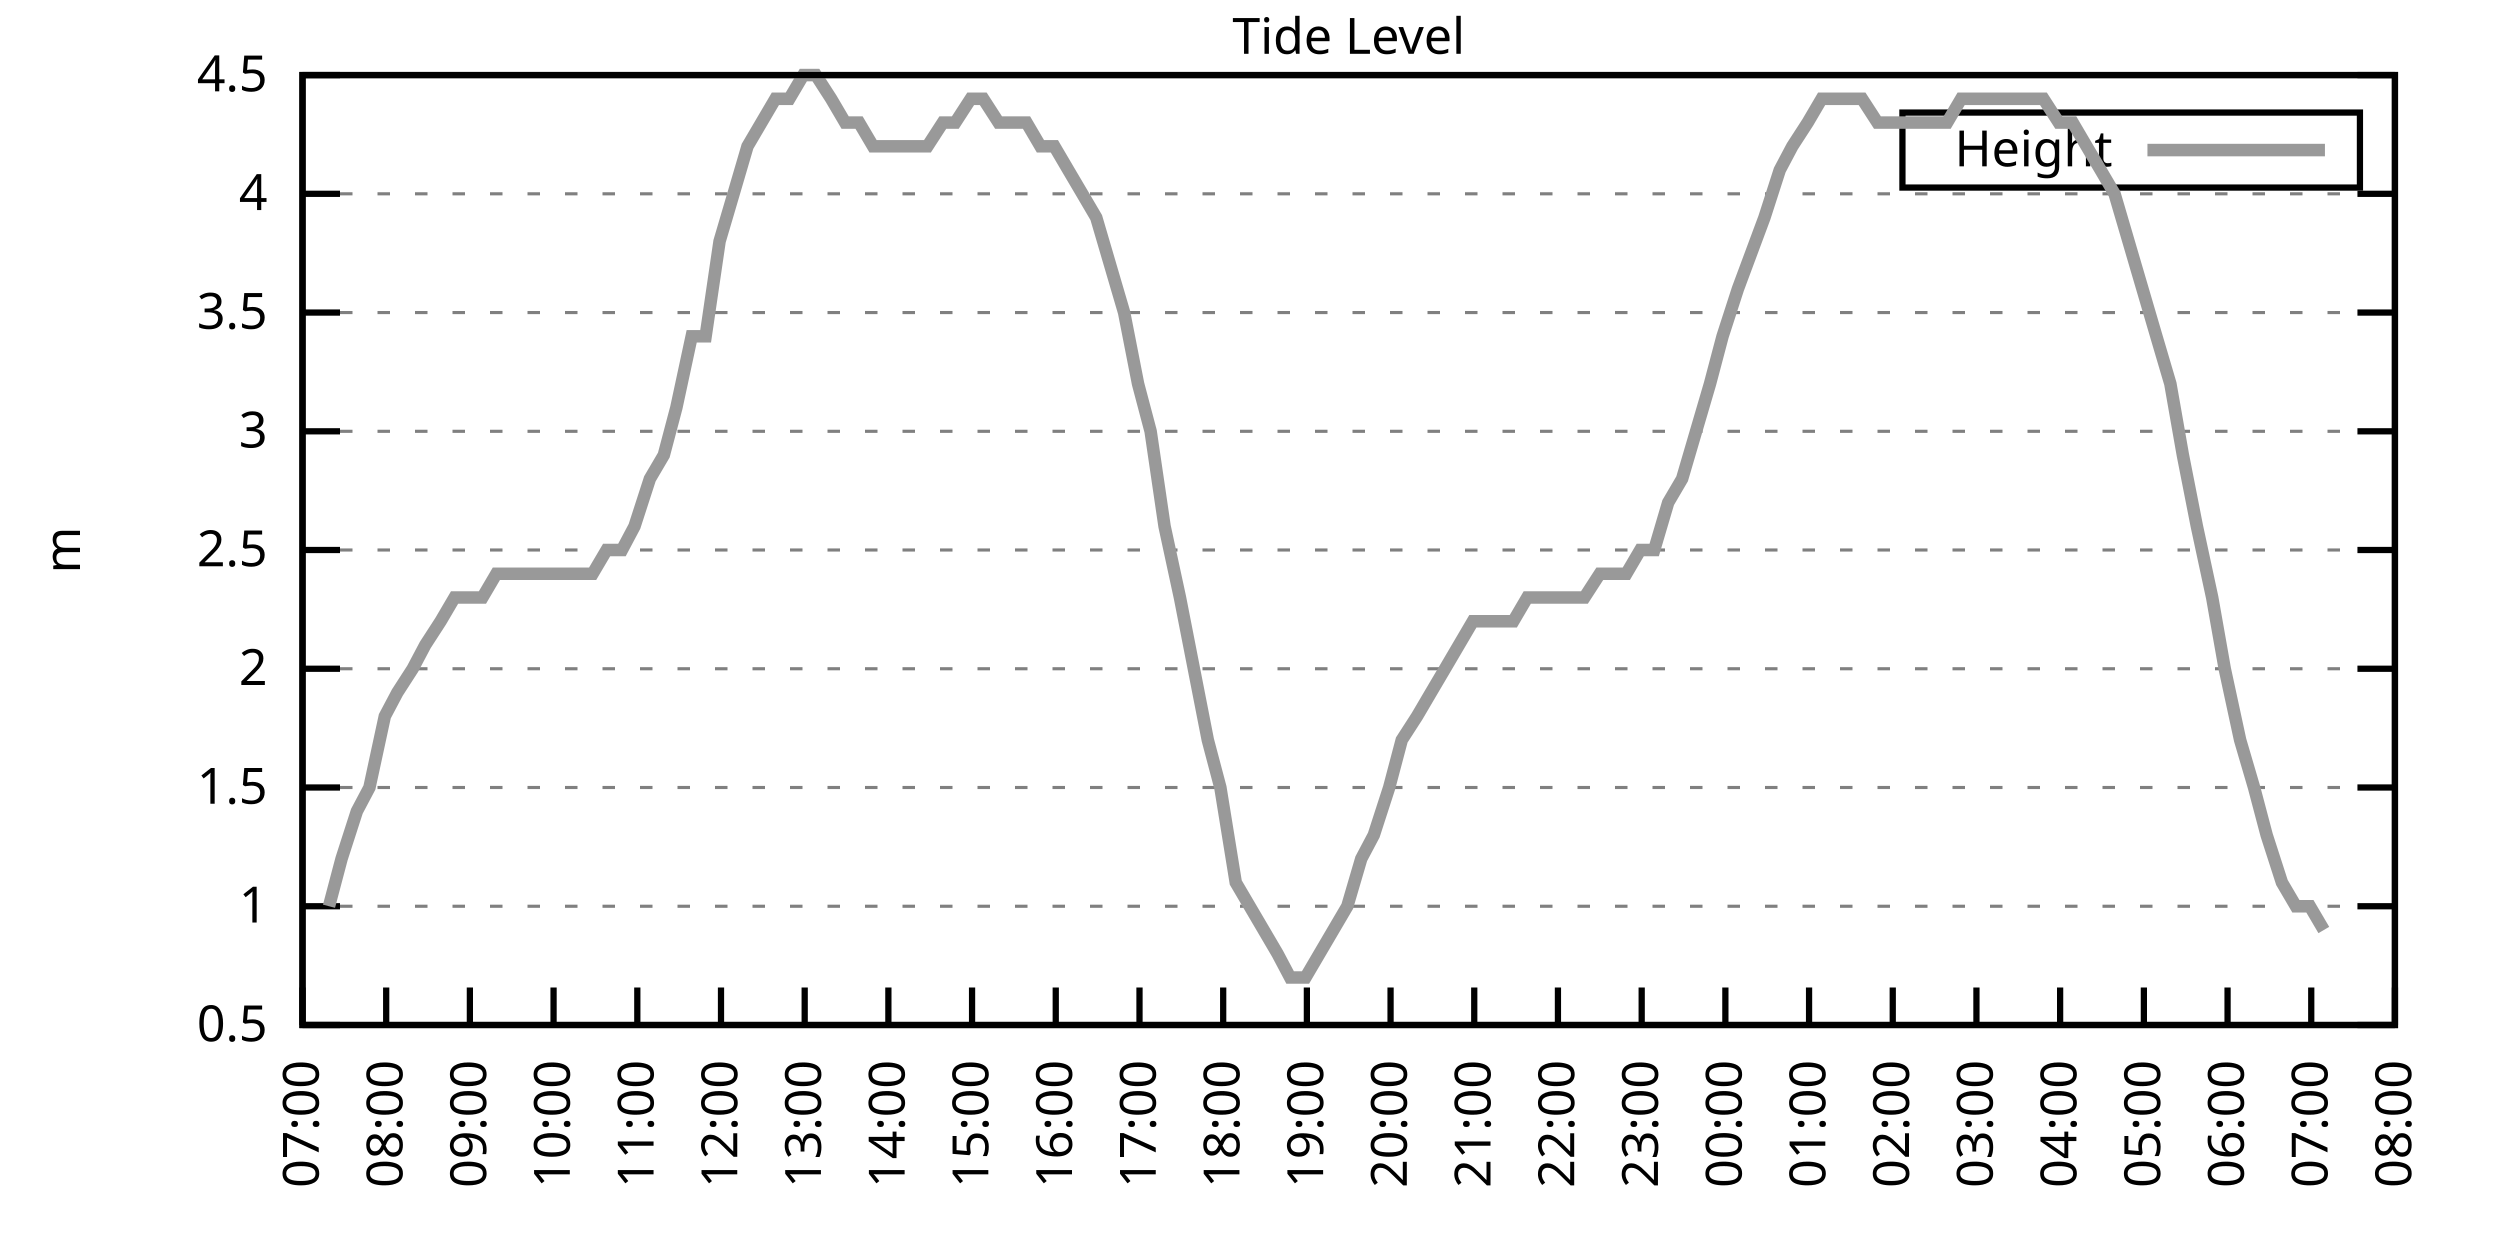
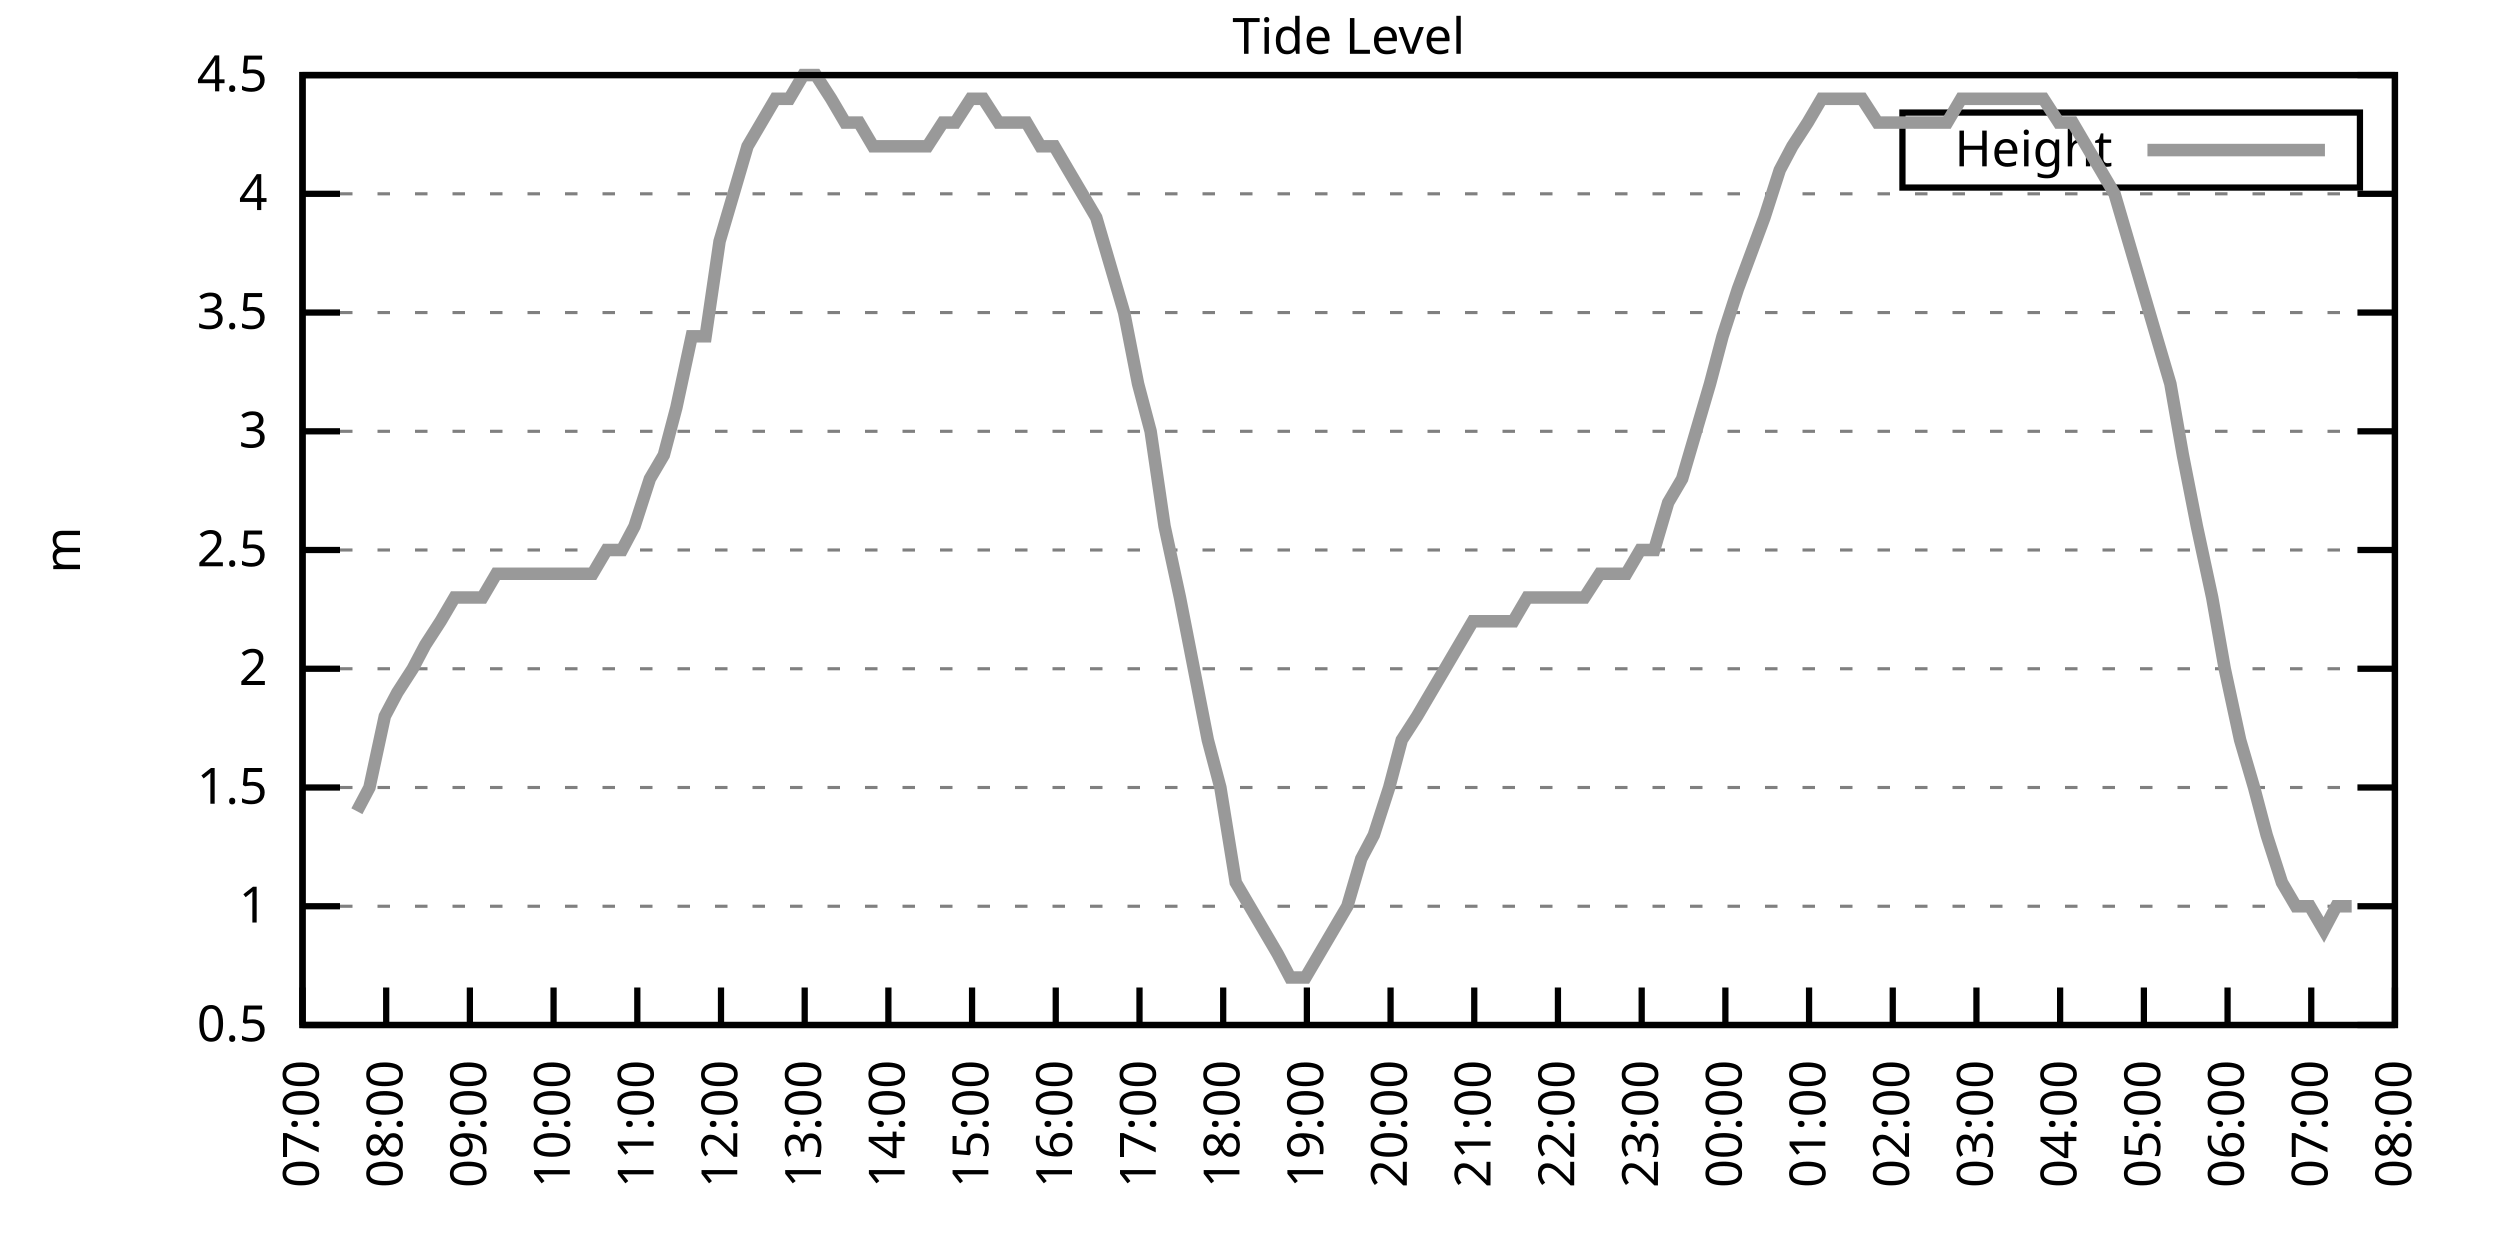
<svg xmlns="http://www.w3.org/2000/svg" xmlns:xlink="http://www.w3.org/1999/xlink" width="400" height="200" viewBox="0 0 400 200">
  <g id="gnuplot_canvas">
    <rect x="0" y="0" width="400" height="200" fill="none" />
    <defs>
      <circle id="gpDot" r="0.5" stroke-width="0.5" stroke="currentColor" />
      <path id="gpPt0" stroke-width="0.333" stroke="currentColor" d="M-1,0 h2 M0,-1 v2" />
      <path id="gpPt1" stroke-width="0.333" stroke="currentColor" d="M-1,-1 L1,1 M1,-1 L-1,1" />
      <path id="gpPt2" stroke-width="0.333" stroke="currentColor" d="M-1,0 L1,0 M0,-1 L0,1 M-1,-1 L1,1 M-1,1 L1,-1" />
      <rect id="gpPt3" stroke-width="0.333" stroke="currentColor" x="-1" y="-1" width="2" height="2" />
      <rect id="gpPt4" stroke-width="0.333" stroke="currentColor" fill="currentColor" x="-1" y="-1" width="2" height="2" />
      <circle id="gpPt5" stroke-width="0.333" stroke="currentColor" cx="0" cy="0" r="1" />
      <use xlink:href="#gpPt5" id="gpPt6" fill="currentColor" stroke="none" />
      <path id="gpPt7" stroke-width="0.333" stroke="currentColor" d="M0,-1.33 L-1.33,0.67 L1.33,0.67 z" />
      <use xlink:href="#gpPt7" id="gpPt8" fill="currentColor" stroke="none" />
      <use xlink:href="#gpPt7" id="gpPt9" stroke="currentColor" transform="rotate(180)" />
      <use xlink:href="#gpPt9" id="gpPt10" fill="currentColor" stroke="none" />
      <use xlink:href="#gpPt3" id="gpPt11" stroke="currentColor" transform="rotate(45)" />
      <use xlink:href="#gpPt11" id="gpPt12" fill="currentColor" stroke="none" />
      <path id="gpPt13" stroke-width="0.333" stroke="currentColor" d="M0,1.330 L1.265,0.411 L0.782,-1.067 L-0.782,-1.076 L-1.265,0.411 z" />
      <use xlink:href="#gpPt13" id="gpPt14" fill="currentColor" stroke="none" />
      <filter id="textbox" filterUnits="objectBoundingBox" x="0" y="0" height="1" width="1">
        <feFlood flood-color="white" flood-opacity="1" result="bgnd" />
        <feComposite in="SourceGraphic" in2="bgnd" operator="atop" />
      </filter>
      <filter id="greybox" filterUnits="objectBoundingBox" x="0" y="0" height="1" width="1">
        <feFlood flood-color="lightgrey" flood-opacity="1" result="grey" />
        <feComposite in="SourceGraphic" in2="grey" operator="atop" />
      </filter>
    </defs>
    <g fill="none" color="white" stroke="currentColor" stroke-width="1.00" stroke-linecap="butt" stroke-linejoin="miter">
</g>
    <g fill="none" color="black" stroke="currentColor" stroke-width="1.00" stroke-linecap="butt" stroke-linejoin="miter">
      <g stroke="none" shape-rendering="crispEdges">
        <polygon fill="rgb(255, 255, 255)" points="48.40,164.00 383.18,164.00 383.18,12.02 48.40,12.02 " />
      </g>
    </g>
    <g fill="none" color="black" stroke="currentColor" stroke-width="1.00" stroke-linecap="butt" stroke-linejoin="miter">
</g>
    <g fill="none" color="black" stroke="black" stroke-width="0.50" stroke-linecap="butt" stroke-linejoin="miter">
</g>
    <g fill="none" color="gray" stroke="currentColor" stroke-width="0.50" stroke-linecap="butt" stroke-linejoin="miter">
      <path stroke="gray" stroke-dasharray="2,4" class="gridline" d="M48.40,164.00 L383.19,164.00  " />
    </g>
    <g fill="none" color="gray" stroke="gray" stroke-width="1.00" stroke-linecap="butt" stroke-linejoin="miter">
</g>
    <g fill="none" color="black" stroke="currentColor" stroke-width="1.00" stroke-linecap="butt" stroke-linejoin="miter">
      <path stroke="black" d="M48.40,164.00 L54.40,164.00 M383.19,164.00 L377.19,164.00  " />
      <g transform="translate(42.80,166.60)" stroke="none" fill="black" font-family="Sans" font-size="8.00" text-anchor="end">
        <text>
          <tspan font-family="Sans"> 0.5</tspan>
        </text>
      </g>
    </g>
    <g fill="none" color="black" stroke="currentColor" stroke-width="1.00" stroke-linecap="butt" stroke-linejoin="miter">
</g>
    <g fill="none" color="black" stroke="black" stroke-width="0.50" stroke-linecap="butt" stroke-linejoin="miter">
</g>
    <g fill="none" color="gray" stroke="currentColor" stroke-width="0.50" stroke-linecap="butt" stroke-linejoin="miter">
      <path stroke="gray" stroke-dasharray="2,4" class="gridline" d="M48.40,145.00 L383.19,145.00  " />
    </g>
    <g fill="none" color="gray" stroke="gray" stroke-width="1.00" stroke-linecap="butt" stroke-linejoin="miter">
</g>
    <g fill="none" color="black" stroke="currentColor" stroke-width="1.00" stroke-linecap="butt" stroke-linejoin="miter">
      <path stroke="black" d="M48.40,145.00 L54.40,145.00 M383.19,145.00 L377.19,145.00  " />
      <g transform="translate(42.80,147.60)" stroke="none" fill="black" font-family="Sans" font-size="8.00" text-anchor="end">
        <text>
          <tspan font-family="Sans"> 1</tspan>
        </text>
      </g>
    </g>
    <g fill="none" color="black" stroke="currentColor" stroke-width="1.00" stroke-linecap="butt" stroke-linejoin="miter">
</g>
    <g fill="none" color="black" stroke="black" stroke-width="0.50" stroke-linecap="butt" stroke-linejoin="miter">
</g>
    <g fill="none" color="gray" stroke="currentColor" stroke-width="0.50" stroke-linecap="butt" stroke-linejoin="miter">
      <path stroke="gray" stroke-dasharray="2,4" class="gridline" d="M48.40,126.00 L383.19,126.00  " />
    </g>
    <g fill="none" color="gray" stroke="gray" stroke-width="1.00" stroke-linecap="butt" stroke-linejoin="miter">
</g>
    <g fill="none" color="black" stroke="currentColor" stroke-width="1.00" stroke-linecap="butt" stroke-linejoin="miter">
      <path stroke="black" d="M48.40,126.00 L54.40,126.00 M383.19,126.00 L377.19,126.00  " />
      <g transform="translate(42.80,128.60)" stroke="none" fill="black" font-family="Sans" font-size="8.00" text-anchor="end">
        <text>
          <tspan font-family="Sans"> 1.5</tspan>
        </text>
      </g>
    </g>
    <g fill="none" color="black" stroke="currentColor" stroke-width="1.00" stroke-linecap="butt" stroke-linejoin="miter">
</g>
    <g fill="none" color="black" stroke="black" stroke-width="0.50" stroke-linecap="butt" stroke-linejoin="miter">
</g>
    <g fill="none" color="gray" stroke="currentColor" stroke-width="0.50" stroke-linecap="butt" stroke-linejoin="miter">
      <path stroke="gray" stroke-dasharray="2,4" class="gridline" d="M48.40,107.00 L383.19,107.00  " />
    </g>
    <g fill="none" color="gray" stroke="gray" stroke-width="1.00" stroke-linecap="butt" stroke-linejoin="miter">
</g>
    <g fill="none" color="black" stroke="currentColor" stroke-width="1.00" stroke-linecap="butt" stroke-linejoin="miter">
      <path stroke="black" d="M48.40,107.00 L54.40,107.00 M383.19,107.00 L377.19,107.00  " />
      <g transform="translate(42.80,109.60)" stroke="none" fill="black" font-family="Sans" font-size="8.00" text-anchor="end">
        <text>
          <tspan font-family="Sans"> 2</tspan>
        </text>
      </g>
    </g>
    <g fill="none" color="black" stroke="currentColor" stroke-width="1.00" stroke-linecap="butt" stroke-linejoin="miter">
</g>
    <g fill="none" color="black" stroke="black" stroke-width="0.50" stroke-linecap="butt" stroke-linejoin="miter">
</g>
    <g fill="none" color="gray" stroke="currentColor" stroke-width="0.50" stroke-linecap="butt" stroke-linejoin="miter">
      <path stroke="gray" stroke-dasharray="2,4" class="gridline" d="M48.40,88.00 L383.19,88.00  " />
    </g>
    <g fill="none" color="gray" stroke="gray" stroke-width="1.00" stroke-linecap="butt" stroke-linejoin="miter">
</g>
    <g fill="none" color="black" stroke="currentColor" stroke-width="1.00" stroke-linecap="butt" stroke-linejoin="miter">
      <path stroke="black" d="M48.40,88.00 L54.40,88.00 M383.19,88.00 L377.19,88.00  " />
      <g transform="translate(42.80,90.60)" stroke="none" fill="black" font-family="Sans" font-size="8.00" text-anchor="end">
        <text>
          <tspan font-family="Sans"> 2.5</tspan>
        </text>
      </g>
    </g>
    <g fill="none" color="black" stroke="currentColor" stroke-width="1.00" stroke-linecap="butt" stroke-linejoin="miter">
</g>
    <g fill="none" color="black" stroke="black" stroke-width="0.50" stroke-linecap="butt" stroke-linejoin="miter">
</g>
    <g fill="none" color="gray" stroke="currentColor" stroke-width="0.50" stroke-linecap="butt" stroke-linejoin="miter">
      <path stroke="gray" stroke-dasharray="2,4" class="gridline" d="M48.40,69.01 L383.19,69.01  " />
    </g>
    <g fill="none" color="gray" stroke="gray" stroke-width="1.00" stroke-linecap="butt" stroke-linejoin="miter">
</g>
    <g fill="none" color="black" stroke="currentColor" stroke-width="1.00" stroke-linecap="butt" stroke-linejoin="miter">
      <path stroke="black" d="M48.40,69.01 L54.40,69.01 M383.19,69.01 L377.19,69.01  " />
      <g transform="translate(42.80,71.61)" stroke="none" fill="black" font-family="Sans" font-size="8.00" text-anchor="end">
        <text>
          <tspan font-family="Sans"> 3</tspan>
        </text>
      </g>
    </g>
    <g fill="none" color="black" stroke="currentColor" stroke-width="1.00" stroke-linecap="butt" stroke-linejoin="miter">
</g>
    <g fill="none" color="black" stroke="black" stroke-width="0.50" stroke-linecap="butt" stroke-linejoin="miter">
</g>
    <g fill="none" color="gray" stroke="currentColor" stroke-width="0.50" stroke-linecap="butt" stroke-linejoin="miter">
      <path stroke="gray" stroke-dasharray="2,4" class="gridline" d="M48.40,50.01 L383.19,50.01  " />
    </g>
    <g fill="none" color="gray" stroke="gray" stroke-width="1.00" stroke-linecap="butt" stroke-linejoin="miter">
</g>
    <g fill="none" color="black" stroke="currentColor" stroke-width="1.00" stroke-linecap="butt" stroke-linejoin="miter">
      <path stroke="black" d="M48.40,50.01 L54.40,50.01 M383.19,50.01 L377.19,50.01  " />
      <g transform="translate(42.80,52.61)" stroke="none" fill="black" font-family="Sans" font-size="8.00" text-anchor="end">
        <text>
          <tspan font-family="Sans"> 3.5</tspan>
        </text>
      </g>
    </g>
    <g fill="none" color="black" stroke="currentColor" stroke-width="1.00" stroke-linecap="butt" stroke-linejoin="miter">
</g>
    <g fill="none" color="black" stroke="black" stroke-width="0.50" stroke-linecap="butt" stroke-linejoin="miter">
</g>
    <g fill="none" color="gray" stroke="currentColor" stroke-width="0.50" stroke-linecap="butt" stroke-linejoin="miter">
      <path stroke="gray" stroke-dasharray="2,4" class="gridline" d="M48.40,31.01 L383.19,31.01  " />
    </g>
    <g fill="none" color="gray" stroke="gray" stroke-width="1.00" stroke-linecap="butt" stroke-linejoin="miter">
</g>
    <g fill="none" color="black" stroke="currentColor" stroke-width="1.00" stroke-linecap="butt" stroke-linejoin="miter">
      <path stroke="black" d="M48.40,31.01 L54.40,31.01 M383.19,31.01 L377.19,31.01  " />
      <g transform="translate(42.80,33.61)" stroke="none" fill="black" font-family="Sans" font-size="8.00" text-anchor="end">
        <text>
          <tspan font-family="Sans"> 4</tspan>
        </text>
      </g>
    </g>
    <g fill="none" color="black" stroke="currentColor" stroke-width="1.00" stroke-linecap="butt" stroke-linejoin="miter">
</g>
    <g fill="none" color="black" stroke="black" stroke-width="0.50" stroke-linecap="butt" stroke-linejoin="miter">
</g>
    <g fill="none" color="gray" stroke="currentColor" stroke-width="0.50" stroke-linecap="butt" stroke-linejoin="miter">
      <path stroke="gray" stroke-dasharray="2,4" class="gridline" d="M48.40,12.01 L383.19,12.01  " />
    </g>
    <g fill="none" color="gray" stroke="gray" stroke-width="1.00" stroke-linecap="butt" stroke-linejoin="miter">
</g>
    <g fill="none" color="black" stroke="currentColor" stroke-width="1.00" stroke-linecap="butt" stroke-linejoin="miter">
      <path stroke="black" d="M48.40,12.01 L54.40,12.01 M383.19,12.01 L377.19,12.01  " />
      <g transform="translate(42.80,14.61)" stroke="none" fill="black" font-family="Sans" font-size="8.00" text-anchor="end">
        <text>
          <tspan font-family="Sans"> 4.5</tspan>
        </text>
      </g>
    </g>
    <g fill="none" color="black" stroke="currentColor" stroke-width="1.00" stroke-linecap="butt" stroke-linejoin="miter">
      <path stroke="black" d="M48.40,164.00 L48.40,158.00  " />
      <g transform="translate(51.00,169.60) rotate(270.00)" stroke="none" fill="black" font-family="Sans" font-size="8.00" text-anchor="end">
        <text>
          <tspan font-family="Sans">07:00</tspan>
        </text>
      </g>
    </g>
    <g fill="none" color="black" stroke="currentColor" stroke-width="1.00" stroke-linecap="butt" stroke-linejoin="miter">
      <path stroke="black" d="M61.79,164.00 L61.79,158.00  " />
      <g transform="translate(64.39,169.60) rotate(270.00)" stroke="none" fill="black" font-family="Sans" font-size="8.00" text-anchor="end">
        <text>
          <tspan font-family="Sans">08:00</tspan>
        </text>
      </g>
    </g>
    <g fill="none" color="black" stroke="currentColor" stroke-width="1.00" stroke-linecap="butt" stroke-linejoin="miter">
      <path stroke="black" d="M75.18,164.00 L75.18,158.00  " />
      <g transform="translate(77.78,169.60) rotate(270.00)" stroke="none" fill="black" font-family="Sans" font-size="8.00" text-anchor="end">
        <text>
          <tspan font-family="Sans">09:00</tspan>
        </text>
      </g>
    </g>
    <g fill="none" color="black" stroke="currentColor" stroke-width="1.00" stroke-linecap="butt" stroke-linejoin="miter">
      <path stroke="black" d="M88.57,164.00 L88.57,158.00  " />
      <g transform="translate(91.17,169.60) rotate(270.00)" stroke="none" fill="black" font-family="Sans" font-size="8.00" text-anchor="end">
        <text>
          <tspan font-family="Sans">10:00</tspan>
        </text>
      </g>
    </g>
    <g fill="none" color="black" stroke="currentColor" stroke-width="1.00" stroke-linecap="butt" stroke-linejoin="miter">
      <path stroke="black" d="M101.97,164.00 L101.97,158.00  " />
      <g transform="translate(104.57,169.60) rotate(270.00)" stroke="none" fill="black" font-family="Sans" font-size="8.00" text-anchor="end">
        <text>
          <tspan font-family="Sans">11:00</tspan>
        </text>
      </g>
    </g>
    <g fill="none" color="black" stroke="currentColor" stroke-width="1.00" stroke-linecap="butt" stroke-linejoin="miter">
      <path stroke="black" d="M115.36,164.00 L115.36,158.00  " />
      <g transform="translate(117.96,169.60) rotate(270.00)" stroke="none" fill="black" font-family="Sans" font-size="8.00" text-anchor="end">
        <text>
          <tspan font-family="Sans">12:00</tspan>
        </text>
      </g>
    </g>
    <g fill="none" color="black" stroke="currentColor" stroke-width="1.00" stroke-linecap="butt" stroke-linejoin="miter">
      <path stroke="black" d="M128.75,164.00 L128.75,158.00  " />
      <g transform="translate(131.35,169.60) rotate(270.00)" stroke="none" fill="black" font-family="Sans" font-size="8.00" text-anchor="end">
        <text>
          <tspan font-family="Sans">13:00</tspan>
        </text>
      </g>
    </g>
    <g fill="none" color="black" stroke="currentColor" stroke-width="1.00" stroke-linecap="butt" stroke-linejoin="miter">
      <path stroke="black" d="M142.14,164.00 L142.14,158.00  " />
      <g transform="translate(144.74,169.60) rotate(270.00)" stroke="none" fill="black" font-family="Sans" font-size="8.00" text-anchor="end">
        <text>
          <tspan font-family="Sans">14:00</tspan>
        </text>
      </g>
    </g>
    <g fill="none" color="black" stroke="currentColor" stroke-width="1.00" stroke-linecap="butt" stroke-linejoin="miter">
      <path stroke="black" d="M155.53,164.00 L155.53,158.00  " />
      <g transform="translate(158.13,169.60) rotate(270.00)" stroke="none" fill="black" font-family="Sans" font-size="8.00" text-anchor="end">
        <text>
          <tspan font-family="Sans">15:00</tspan>
        </text>
      </g>
    </g>
    <g fill="none" color="black" stroke="currentColor" stroke-width="1.00" stroke-linecap="butt" stroke-linejoin="miter">
      <path stroke="black" d="M168.92,164.00 L168.92,158.00  " />
      <g transform="translate(171.52,169.60) rotate(270.00)" stroke="none" fill="black" font-family="Sans" font-size="8.00" text-anchor="end">
        <text>
          <tspan font-family="Sans">16:00</tspan>
        </text>
      </g>
    </g>
    <g fill="none" color="black" stroke="currentColor" stroke-width="1.00" stroke-linecap="butt" stroke-linejoin="miter">
      <path stroke="black" d="M182.32,164.00 L182.32,158.00  " />
      <g transform="translate(184.92,169.60) rotate(270.00)" stroke="none" fill="black" font-family="Sans" font-size="8.00" text-anchor="end">
        <text>
          <tspan font-family="Sans">17:00</tspan>
        </text>
      </g>
    </g>
    <g fill="none" color="black" stroke="currentColor" stroke-width="1.00" stroke-linecap="butt" stroke-linejoin="miter">
      <path stroke="black" d="M195.71,164.00 L195.71,158.00  " />
      <g transform="translate(198.31,169.60) rotate(270.00)" stroke="none" fill="black" font-family="Sans" font-size="8.00" text-anchor="end">
        <text>
          <tspan font-family="Sans">18:00</tspan>
        </text>
      </g>
    </g>
    <g fill="none" color="black" stroke="currentColor" stroke-width="1.00" stroke-linecap="butt" stroke-linejoin="miter">
      <path stroke="black" d="M209.10,164.00 L209.10,158.00  " />
      <g transform="translate(211.70,169.60) rotate(270.00)" stroke="none" fill="black" font-family="Sans" font-size="8.00" text-anchor="end">
        <text>
          <tspan font-family="Sans">19:00</tspan>
        </text>
      </g>
    </g>
    <g fill="none" color="black" stroke="currentColor" stroke-width="1.00" stroke-linecap="butt" stroke-linejoin="miter">
      <path stroke="black" d="M222.49,164.00 L222.49,158.00  " />
      <g transform="translate(225.09,169.60) rotate(270.00)" stroke="none" fill="black" font-family="Sans" font-size="8.00" text-anchor="end">
        <text>
          <tspan font-family="Sans">20:00</tspan>
        </text>
      </g>
    </g>
    <g fill="none" color="black" stroke="currentColor" stroke-width="1.00" stroke-linecap="butt" stroke-linejoin="miter">
      <path stroke="black" d="M235.88,164.00 L235.88,158.00  " />
      <g transform="translate(238.48,169.60) rotate(270.00)" stroke="none" fill="black" font-family="Sans" font-size="8.00" text-anchor="end">
        <text>
          <tspan font-family="Sans">21:00</tspan>
        </text>
      </g>
    </g>
    <g fill="none" color="black" stroke="currentColor" stroke-width="1.00" stroke-linecap="butt" stroke-linejoin="miter">
      <path stroke="black" d="M249.27,164.00 L249.27,158.00  " />
      <g transform="translate(251.87,169.60) rotate(270.00)" stroke="none" fill="black" font-family="Sans" font-size="8.00" text-anchor="end">
        <text>
          <tspan font-family="Sans">22:00</tspan>
        </text>
      </g>
    </g>
    <g fill="none" color="black" stroke="currentColor" stroke-width="1.00" stroke-linecap="butt" stroke-linejoin="miter">
      <path stroke="black" d="M262.67,164.00 L262.67,158.00  " />
      <g transform="translate(265.27,169.60) rotate(270.00)" stroke="none" fill="black" font-family="Sans" font-size="8.00" text-anchor="end">
        <text>
          <tspan font-family="Sans">23:00</tspan>
        </text>
      </g>
    </g>
    <g fill="none" color="black" stroke="currentColor" stroke-width="1.00" stroke-linecap="butt" stroke-linejoin="miter">
      <path stroke="black" d="M276.06,164.00 L276.06,158.00  " />
      <g transform="translate(278.66,169.60) rotate(270.00)" stroke="none" fill="black" font-family="Sans" font-size="8.00" text-anchor="end">
        <text>
          <tspan font-family="Sans">00:00</tspan>
        </text>
      </g>
    </g>
    <g fill="none" color="black" stroke="currentColor" stroke-width="1.00" stroke-linecap="butt" stroke-linejoin="miter">
      <path stroke="black" d="M289.45,164.00 L289.45,158.00  " />
      <g transform="translate(292.05,169.60) rotate(270.00)" stroke="none" fill="black" font-family="Sans" font-size="8.00" text-anchor="end">
        <text>
          <tspan font-family="Sans">01:00</tspan>
        </text>
      </g>
    </g>
    <g fill="none" color="black" stroke="currentColor" stroke-width="1.00" stroke-linecap="butt" stroke-linejoin="miter">
      <path stroke="black" d="M302.84,164.00 L302.84,158.00  " />
      <g transform="translate(305.44,169.60) rotate(270.00)" stroke="none" fill="black" font-family="Sans" font-size="8.00" text-anchor="end">
        <text>
          <tspan font-family="Sans">02:00</tspan>
        </text>
      </g>
    </g>
    <g fill="none" color="black" stroke="currentColor" stroke-width="1.00" stroke-linecap="butt" stroke-linejoin="miter">
      <path stroke="black" d="M316.23,164.00 L316.23,158.00  " />
      <g transform="translate(318.83,169.60) rotate(270.00)" stroke="none" fill="black" font-family="Sans" font-size="8.00" text-anchor="end">
        <text>
          <tspan font-family="Sans">03:00</tspan>
        </text>
      </g>
    </g>
    <g fill="none" color="black" stroke="currentColor" stroke-width="1.00" stroke-linecap="butt" stroke-linejoin="miter">
      <path stroke="black" d="M329.62,164.00 L329.62,158.00  " />
      <g transform="translate(332.22,169.60) rotate(270.00)" stroke="none" fill="black" font-family="Sans" font-size="8.00" text-anchor="end">
        <text>
          <tspan font-family="Sans">04:00</tspan>
        </text>
      </g>
    </g>
    <g fill="none" color="black" stroke="currentColor" stroke-width="1.00" stroke-linecap="butt" stroke-linejoin="miter">
      <path stroke="black" d="M343.02,164.00 L343.02,158.00  " />
      <g transform="translate(345.62,169.60) rotate(270.00)" stroke="none" fill="black" font-family="Sans" font-size="8.00" text-anchor="end">
        <text>
          <tspan font-family="Sans">05:00</tspan>
        </text>
      </g>
    </g>
    <g fill="none" color="black" stroke="currentColor" stroke-width="1.00" stroke-linecap="butt" stroke-linejoin="miter">
      <path stroke="black" d="M356.41,164.00 L356.41,158.00  " />
      <g transform="translate(359.01,169.60) rotate(270.00)" stroke="none" fill="black" font-family="Sans" font-size="8.00" text-anchor="end">
        <text>
          <tspan font-family="Sans">06:00</tspan>
        </text>
      </g>
    </g>
    <g fill="none" color="black" stroke="currentColor" stroke-width="1.00" stroke-linecap="butt" stroke-linejoin="miter">
      <path stroke="black" d="M369.80,164.00 L369.80,158.00  " />
      <g transform="translate(372.40,169.60) rotate(270.00)" stroke="none" fill="black" font-family="Sans" font-size="8.00" text-anchor="end">
        <text>
          <tspan font-family="Sans">07:00</tspan>
        </text>
      </g>
    </g>
    <g fill="none" color="black" stroke="currentColor" stroke-width="1.00" stroke-linecap="butt" stroke-linejoin="miter">
      <path stroke="black" d="M383.19,164.00 L383.19,158.00  " />
      <g transform="translate(385.79,169.60) rotate(270.00)" stroke="none" fill="black" font-family="Sans" font-size="8.00" text-anchor="end">
        <text>
          <tspan font-family="Sans">08:00</tspan>
        </text>
      </g>
    </g>
    <g fill="none" color="black" stroke="currentColor" stroke-width="1.00" stroke-linecap="butt" stroke-linejoin="miter">
</g>
    <g fill="none" color="black" stroke="currentColor" stroke-width="1.00" stroke-linecap="butt" stroke-linejoin="miter">
      <path stroke="black" d="M48.40,12.01 L48.40,164.00 L383.19,164.00 L383.19,12.01 L48.40,12.01 Z  " />
    </g>
    <g fill="none" color="black" stroke="currentColor" stroke-width="1.00" stroke-linecap="butt" stroke-linejoin="miter">
</g>
    <g fill="none" color="black" stroke="currentColor" stroke-width="1.00" stroke-linecap="butt" stroke-linejoin="miter">
      <path stroke="black" d="M304.39,30.01 L304.39,18.01 L377.59,18.01 L377.59,30.01 L304.39,30.01 Z  " />
    </g>
    <g id="Tide_level_plot_1">
      <g fill="none" color="white" stroke="black" stroke-width="2.00" stroke-linecap="butt" stroke-linejoin="miter">
</g>
      <g fill="none" color="black" stroke="currentColor" stroke-width="2.00" stroke-linecap="butt" stroke-linejoin="miter">
        <g transform="translate(337.99,26.61)" stroke="none" fill="black" font-family="Sans" font-size="8.00" text-anchor="end">
          <text>
            <tspan font-family="Sans">Height</tspan>
          </text>
        </g>
      </g>
      <g fill="none" color="black" stroke="currentColor" stroke-width="2.00" stroke-linecap="butt" stroke-linejoin="miter">
-         <path stroke="rgb(153, 153, 153)" d="M343.59,24.01 L371.99,24.01 M52.64,145.00 L54.65,137.40 L57.10,129.80 L59.11,126.00 L61.57,114.60 L63.58,110.80   L66.03,107.00 L68.04,103.20 L70.50,99.40 L72.73,95.60 L74.96,95.60 L77.19,95.60 L79.42,91.80 L81.66,91.80   L83.66,91.80 L86.12,91.80 L87.91,91.80 L90.58,91.80 L92.59,91.80 L94.82,91.80 L97.06,88.00 L99.51,88.00   L101.52,84.21 L103.98,76.61 L106.21,72.81 L108.22,65.21 L110.67,53.81 L112.90,53.81 L115.13,38.61 L117.37,31.01   L119.60,23.41 L121.83,19.61 L124.06,15.81 L126.29,15.81 L128.53,12.01 L130.54,12.01 L132.99,15.81 L135.22,19.61   L137.45,19.61 L139.69,23.41 L141.69,23.41 L143.93,23.41 L146.16,23.41 L148.39,23.41 L150.85,19.61 L152.85,19.61   L155.31,15.81 L157.32,15.81 L159.77,19.61 L162.01,19.61 L164.24,19.61 L166.47,23.41 L168.70,23.41 L170.93,27.21   L173.17,31.01 L175.40,34.81 L177.63,42.41 L179.86,50.01 L182.09,61.41 L184.10,69.01 L186.33,84.21 L188.79,95.60   L191.02,107.00 L193.25,118.40 L195.26,126.00 L197.72,141.20 L199.95,145.00 L202.18,148.80 L204.41,152.60 L206.42,156.40   L208.88,156.40 L211.11,152.60 L213.34,148.80 L215.57,145.00 L217.80,137.40 L219.81,133.60 L222.27,126.00 L224.28,118.40   L226.73,114.60 L228.96,110.80 L231.20,107.00 L233.43,103.20 L235.66,99.40 L237.89,99.40 L240.12,99.40 L242.13,99.40   L244.36,95.60 L246.82,95.60 L248.83,95.60 L251.06,95.60 L253.51,95.60 L255.97,91.80 L257.98,91.80 L260.21,91.80   L262.44,88.00 L264.67,88.00 L266.91,80.41 L269.14,76.61 L271.37,69.01 L273.60,61.41 L275.61,53.81 L278.07,46.21   L282.31,34.81 L284.76,27.21 L286.77,23.41 L289.23,19.61 L291.46,15.81 L293.69,15.81 L295.70,15.81 L297.93,15.81   L300.39,19.61 L302.62,19.61 L304.63,19.61 L307.08,19.61 L309.09,19.61 L311.54,19.61 L313.78,15.81 L316.01,15.81   L318.24,15.81 L320.47,15.81 L322.70,15.81 L326.95,15.81 L329.40,19.61 L331.63,19.61 L333.86,23.41 L336.10,27.21   L338.33,31.01 L340.56,38.61 L345.02,53.81 L347.26,61.41 L349.26,72.81 L351.50,84.21 L353.95,95.60 L355.96,107.00   L358.42,118.40 L360.65,126.00 L362.66,133.60 L365.11,141.20 L367.34,145.00 L369.58,145.00 L371.81,148.80  " />
+         <path stroke="rgb(153, 153, 153)" d="M343.59,24.01 L371.99,24.01 M57.10,129.80 L59.11,126.00 L61.57,114.60 L63.58,110.80 L66.03,107.00 L68.04,103.20   L70.50,99.40 L72.73,95.60 L74.96,95.60 L77.19,95.60 L79.42,91.80 L81.66,91.80 L83.66,91.80 L86.12,91.80   L87.91,91.80 L90.58,91.80 L92.59,91.80 L94.82,91.80 L97.06,88.00 L99.51,88.00 L101.52,84.21 L103.98,76.61   L106.21,72.81 L108.22,65.21 L110.67,53.81 L112.90,53.81 L115.13,38.61 L117.37,31.01 L119.60,23.41 L121.83,19.61   L124.06,15.81 L126.29,15.81 L128.53,12.01 L130.54,12.01 L132.99,15.81 L135.22,19.61 L137.45,19.61 L139.69,23.41   L141.69,23.41 L143.93,23.41 L146.16,23.41 L148.39,23.41 L150.85,19.61 L152.85,19.61 L155.31,15.81 L157.32,15.81   L159.77,19.61 L162.01,19.61 L164.24,19.61 L166.47,23.41 L168.70,23.41 L170.93,27.21 L173.17,31.01 L175.40,34.81   L177.63,42.41 L179.86,50.01 L182.09,61.41 L184.10,69.01 L186.33,84.21 L188.79,95.60 L191.02,107.00 L193.25,118.40   L195.26,126.00 L197.72,141.20 L199.95,145.00 L202.18,148.80 L204.41,152.60 L206.42,156.40 L208.88,156.40 L211.11,152.60   L213.34,148.80 L215.57,145.00 L217.80,137.40 L219.81,133.60 L222.27,126.00 L224.28,118.40 L226.73,114.60 L228.96,110.80   L231.20,107.00 L233.43,103.20 L235.66,99.40 L237.89,99.40 L240.12,99.40 L242.13,99.40 L244.36,95.60 L246.82,95.60   L248.83,95.60 L251.06,95.60 L253.51,95.60 L255.97,91.80 L257.98,91.80 L260.21,91.80 L262.44,88.00 L264.67,88.00   L266.91,80.41 L269.14,76.61 L271.37,69.01 L273.60,61.41 L275.61,53.81 L278.07,46.21 L282.31,34.81 L284.76,27.21   L286.77,23.41 L289.23,19.61 L291.46,15.81 L293.69,15.81 L295.70,15.81 L297.93,15.81 L300.39,19.61 L302.62,19.61   L304.63,19.61 L307.08,19.61 L309.09,19.61 L311.54,19.61 L313.78,15.81 L316.01,15.81 L318.24,15.81 L320.47,15.81   L322.70,15.81 L326.95,15.81 L329.40,19.61 L331.63,19.61 L333.86,23.41 L336.10,27.21 L338.33,31.01 L340.56,38.61   L345.02,53.81 L347.26,61.41 L349.26,72.81 L351.50,84.21 L353.95,95.60 L355.96,107.00 L358.42,118.40 L360.65,126.00   L362.66,133.60 L365.11,141.20 L367.34,145.00 L369.58,145.00 L371.81,148.80 L373.82,145.00 L376.27,145.00  " />
      </g>
    </g>
    <g fill="none" color="black" stroke="currentColor" stroke-width="2.00" stroke-linecap="butt" stroke-linejoin="miter">
</g>
    <g fill="none" color="black" stroke="black" stroke-width="1.00" stroke-linecap="butt" stroke-linejoin="miter">
</g>
    <g fill="none" color="black" stroke="currentColor" stroke-width="1.00" stroke-linecap="butt" stroke-linejoin="miter">
      <path stroke="black" d="M48.40,12.01 L48.40,164.00 L383.19,164.00 L383.19,12.01 L48.40,12.01 Z  " />
      <g transform="translate(12.80,88.01) rotate(270.00)" stroke="none" fill="black" font-family="Sans" font-size="8.00" text-anchor="middle">
        <text>
          <tspan font-family="Sans">m</tspan>
        </text>
      </g>
    </g>
    <g fill="none" color="black" stroke="currentColor" stroke-width="1.00" stroke-linecap="butt" stroke-linejoin="miter">
</g>
    <g fill="none" color="black" stroke="currentColor" stroke-width="1.00" stroke-linecap="butt" stroke-linejoin="miter">
      <g transform="translate(215.79,8.61)" stroke="none" fill="black" font-family="Sans" font-size="8.00" text-anchor="middle">
        <text>
          <tspan font-family="Sans">Tide Level</tspan>
        </text>
      </g>
    </g>
    <g fill="none" color="black" stroke="currentColor" stroke-width="1.00" stroke-linecap="butt" stroke-linejoin="miter">
</g>
  </g>
</svg>
